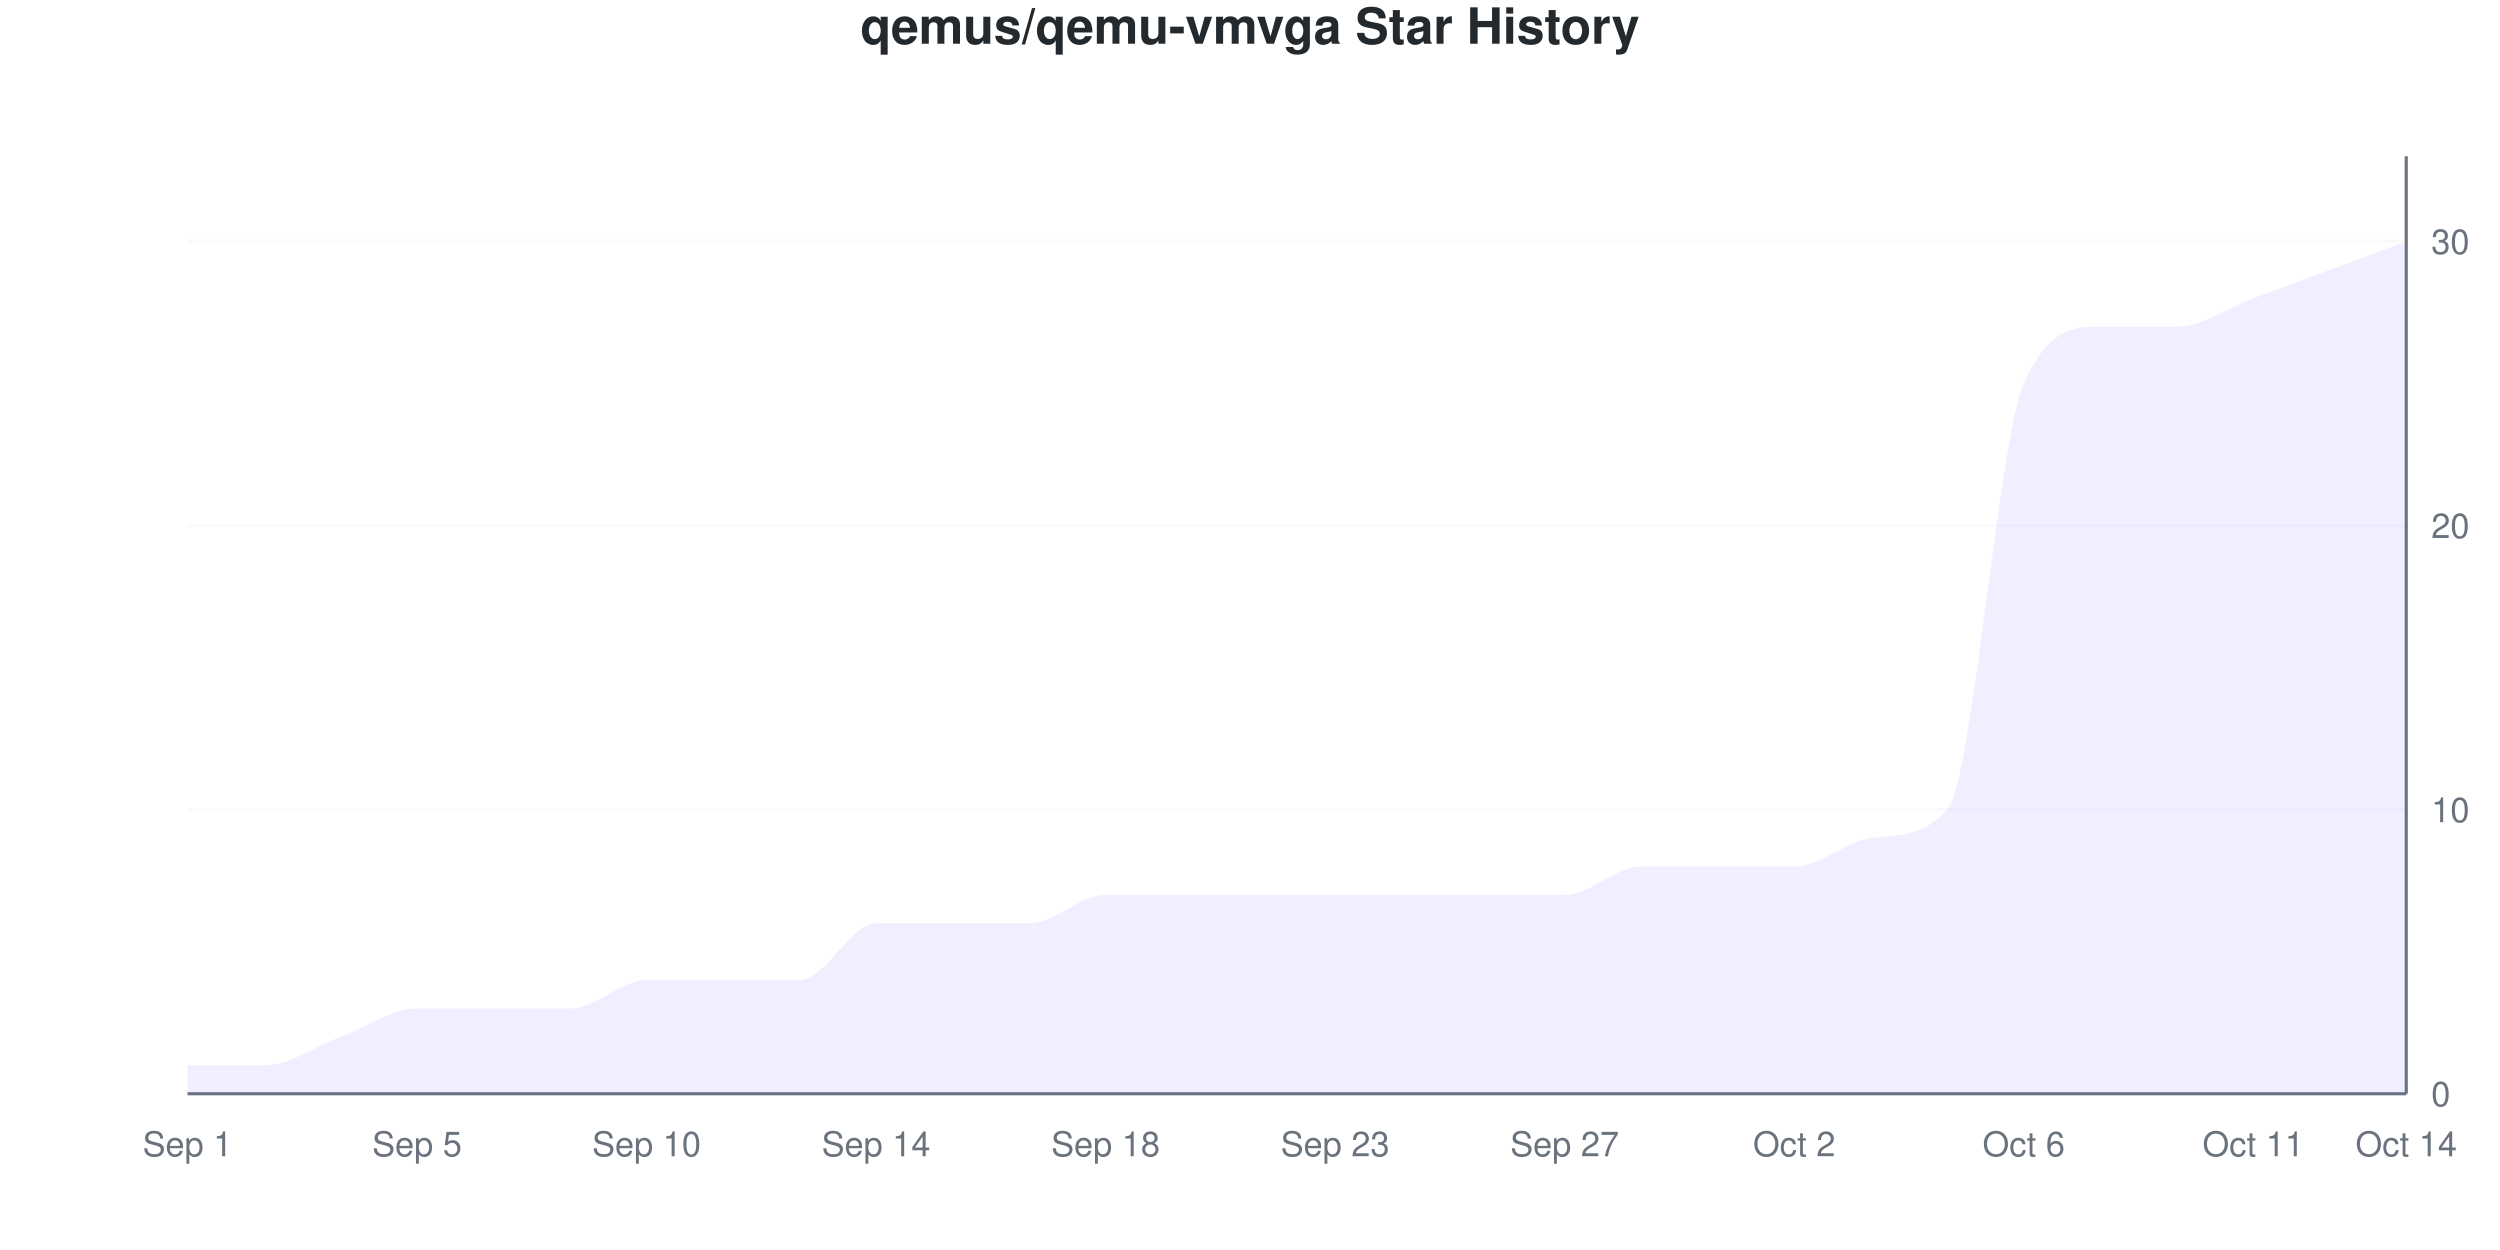
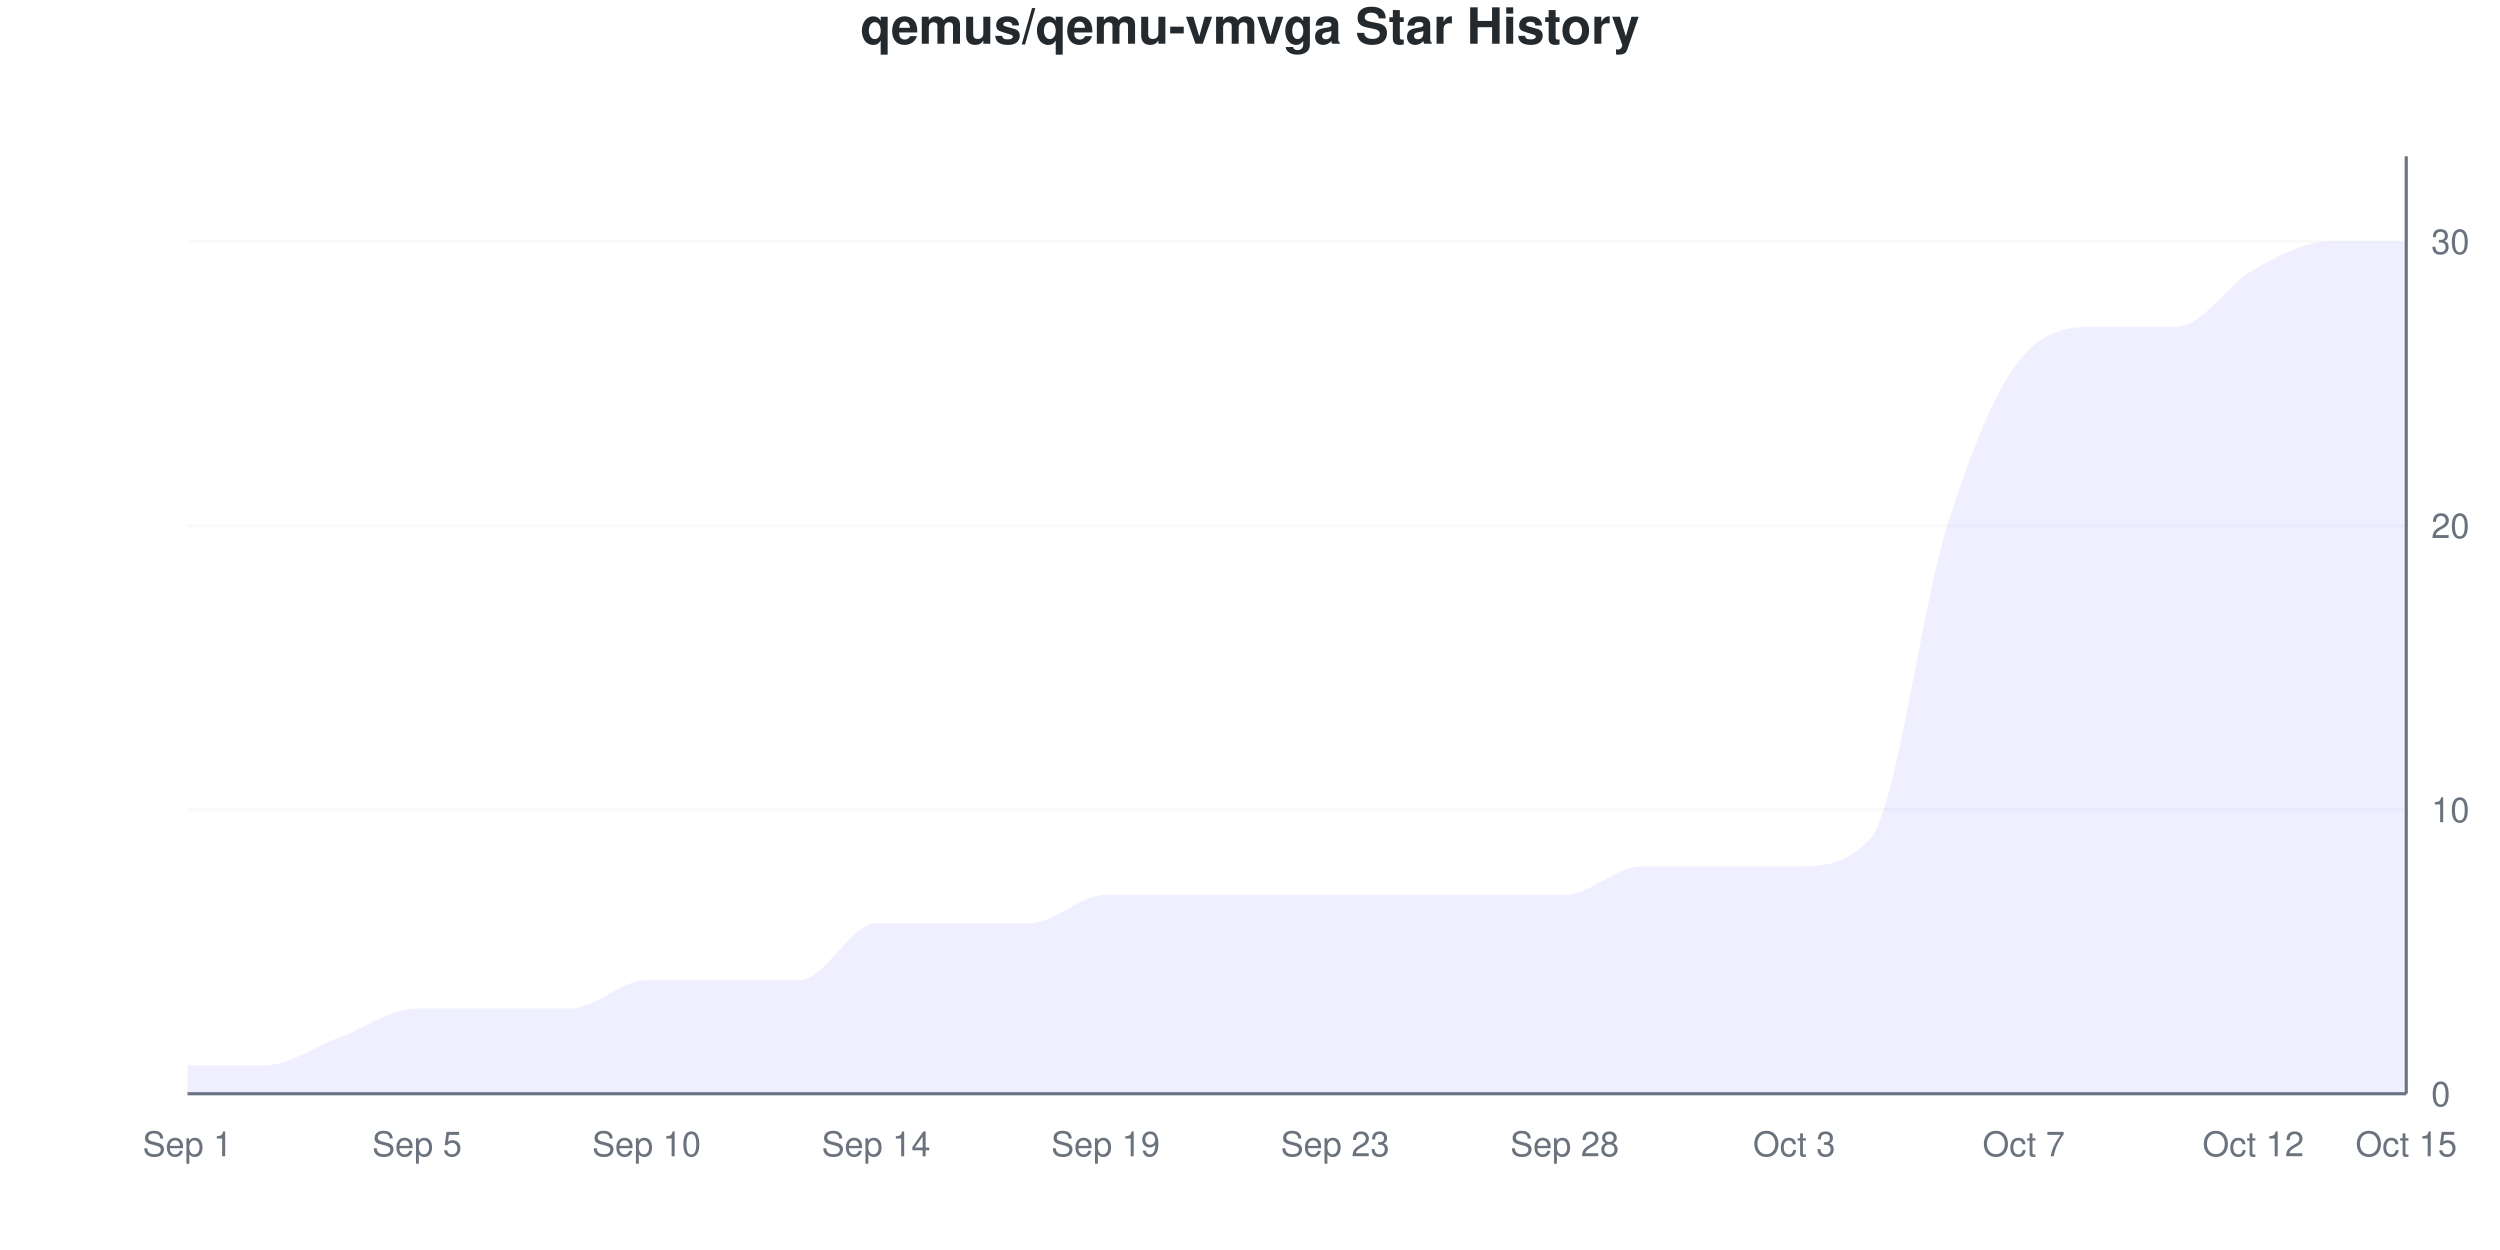
<svg xmlns="http://www.w3.org/2000/svg" viewBox="0 0 800 400" width="800" height="400">
  <style>
    @keyframes drawLine {
      to { stroke-dashoffset: 0; }
    }
    @keyframes fadeInPoint {
      from { opacity: 0; }
      to { opacity: 1; }
    }
    .data-line-0 {
-       stroke-dasharray: 1293;
-       stroke-dashoffset: 1293;
+       stroke-dasharray: 1287;
+       stroke-dashoffset: 1287;
      animation: drawLine 2s ease-out forwards;
    }
    .data-point {
      opacity: 0;
      animation: fadeInPoint 0.5s ease-out forwards;
    }
    .chart-bg { fill: #fff; }
    .chart-text { fill: #24292e; }
    .chart-muted { fill: #6a737d; }
    .chart-grid { stroke: #eee; }
    .chart-axis { stroke: #6a737d; }
    @media (prefers-color-scheme: dark) {
      .chart-bg { fill: #0d1117; }
      .chart-text { fill: #e6edf3; }
      .chart-muted { fill: #8b949e; }
      .chart-grid { stroke: #21262d; }
      .chart-axis { stroke: #8b949e; }
    }
  </style>
  <rect width="800" height="400" class="chart-bg" />
  <text x="400" y="14" text-anchor="middle" class="chart-text" font-size="16" font-weight="bold" font-family="-apple-system, BlinkMacSystemFont, 'Segoe UI', Helvetica, Arial, sans-serif">qemus/qemu-vmvga Star History</text>
  <g class="grid">
    <line x1="60" y1="350" x2="770" y2="350" class="chart-grid" stroke-opacity="0.3" />
    <text x="778" y="354" text-anchor="start" class="chart-muted" font-size="11" font-family="-apple-system, BlinkMacSystemFont, 'Segoe UI', Helvetica, Arial, sans-serif">0</text>
    <line x1="60" y1="259.091" x2="770" y2="259.091" class="chart-grid" stroke-opacity="0.3" />
    <text x="778" y="263.091" text-anchor="start" class="chart-muted" font-size="11" font-family="-apple-system, BlinkMacSystemFont, 'Segoe UI', Helvetica, Arial, sans-serif">10</text>
    <line x1="60" y1="168.182" x2="770" y2="168.182" class="chart-grid" stroke-opacity="0.3" />
    <text x="778" y="172.182" text-anchor="start" class="chart-muted" font-size="11" font-family="-apple-system, BlinkMacSystemFont, 'Segoe UI', Helvetica, Arial, sans-serif">20</text>
    <line x1="60" y1="77.273" x2="770" y2="77.273" class="chart-grid" stroke-opacity="0.3" />
    <text x="778" y="81.273" text-anchor="start" class="chart-muted" font-size="11" font-family="-apple-system, BlinkMacSystemFont, 'Segoe UI', Helvetica, Arial, sans-serif">30</text>
  </g>
  <g class="milestones">
    
  </g>
  <g class="x-axis">
    <text x="60" y="370" text-anchor="middle" class="chart-muted" font-size="11" font-family="-apple-system, BlinkMacSystemFont, 'Segoe UI', Helvetica, Arial, sans-serif">Sep 1</text>
    <text x="133.448" y="370" text-anchor="middle" class="chart-muted" font-size="11" font-family="-apple-system, BlinkMacSystemFont, 'Segoe UI', Helvetica, Arial, sans-serif">Sep 5</text>
    <text x="206.897" y="370" text-anchor="middle" class="chart-muted" font-size="11" font-family="-apple-system, BlinkMacSystemFont, 'Segoe UI', Helvetica, Arial, sans-serif">Sep 10</text>
    <text x="280.345" y="370" text-anchor="middle" class="chart-muted" font-size="11" font-family="-apple-system, BlinkMacSystemFont, 'Segoe UI', Helvetica, Arial, sans-serif">Sep 14</text>
-     <text x="353.793" y="370" text-anchor="middle" class="chart-muted" font-size="11" font-family="-apple-system, BlinkMacSystemFont, 'Segoe UI', Helvetica, Arial, sans-serif">Sep 18</text>
+     <text x="353.793" y="370" text-anchor="middle" class="chart-muted" font-size="11" font-family="-apple-system, BlinkMacSystemFont, 'Segoe UI', Helvetica, Arial, sans-serif">Sep 19</text>
    <text x="427.241" y="370" text-anchor="middle" class="chart-muted" font-size="11" font-family="-apple-system, BlinkMacSystemFont, 'Segoe UI', Helvetica, Arial, sans-serif">Sep 23</text>
-     <text x="500.69" y="370" text-anchor="middle" class="chart-muted" font-size="11" font-family="-apple-system, BlinkMacSystemFont, 'Segoe UI', Helvetica, Arial, sans-serif">Sep 27</text>
-     <text x="574.138" y="370" text-anchor="middle" class="chart-muted" font-size="11" font-family="-apple-system, BlinkMacSystemFont, 'Segoe UI', Helvetica, Arial, sans-serif">Oct 2</text>
-     <text x="647.586" y="370" text-anchor="middle" class="chart-muted" font-size="11" font-family="-apple-system, BlinkMacSystemFont, 'Segoe UI', Helvetica, Arial, sans-serif">Oct 6</text>
-     <text x="721.034" y="370" text-anchor="middle" class="chart-muted" font-size="11" font-family="-apple-system, BlinkMacSystemFont, 'Segoe UI', Helvetica, Arial, sans-serif">Oct 11</text>
-     <text x="770" y="370" text-anchor="middle" class="chart-muted" font-size="11" font-family="-apple-system, BlinkMacSystemFont, 'Segoe UI', Helvetica, Arial, sans-serif">Oct 14</text>
+     <text x="500.69" y="370" text-anchor="middle" class="chart-muted" font-size="11" font-family="-apple-system, BlinkMacSystemFont, 'Segoe UI', Helvetica, Arial, sans-serif">Sep 28</text>
+     <text x="574.138" y="370" text-anchor="middle" class="chart-muted" font-size="11" font-family="-apple-system, BlinkMacSystemFont, 'Segoe UI', Helvetica, Arial, sans-serif">Oct 3</text>
+     <text x="647.586" y="370" text-anchor="middle" class="chart-muted" font-size="11" font-family="-apple-system, BlinkMacSystemFont, 'Segoe UI', Helvetica, Arial, sans-serif">Oct 7</text>
+     <text x="721.034" y="370" text-anchor="middle" class="chart-muted" font-size="11" font-family="-apple-system, BlinkMacSystemFont, 'Segoe UI', Helvetica, Arial, sans-serif">Oct 12</text>
+     <text x="770" y="370" text-anchor="middle" class="chart-muted" font-size="11" font-family="-apple-system, BlinkMacSystemFont, 'Segoe UI', Helvetica, Arial, sans-serif">Oct 15</text>
  </g>
  <line x1="770" y1="50" x2="770" y2="350" class="chart-axis" stroke-width="1" />
  <line x1="60" y1="350" x2="770" y2="350" class="chart-axis" stroke-width="1" />
-   <path d="M60,350 L60,340.909 C68.161,340.909 76.322,340.909 84.483,340.909 C92.644,340.909 100.805,334.848 108.966,331.818 C117.126,328.788 125.287,322.727 133.448,322.727 C141.609,322.727 149.77,322.727 157.931,322.727 C166.092,322.727 174.253,322.727 182.414,322.727 C190.575,322.727 198.736,313.636 206.897,313.636 C215.057,313.636 223.218,313.636 231.379,313.636 C239.54,313.636 247.701,313.636 255.862,313.636 C264.023,313.636 272.184,295.455 280.345,295.455 C288.506,295.455 296.667,295.455 304.828,295.455 C312.989,295.455 321.149,295.455 329.31,295.455 C337.471,295.455 345.632,286.364 353.793,286.364 C361.954,286.364 370.115,286.364 378.276,286.364 C386.437,286.364 394.598,286.364 402.759,286.364 C410.92,286.364 419.08,286.364 427.241,286.364 C435.402,286.364 443.563,286.364 451.724,286.364 C459.885,286.364 468.046,286.364 476.207,286.364 C484.368,286.364 492.529,286.364 500.69,286.364 C508.851,286.364 517.011,277.273 525.172,277.273 C533.333,277.273 541.494,277.273 549.655,277.273 C557.816,277.273 565.977,277.273 574.138,277.273 C582.299,277.273 590.46,269.309 598.621,268.182 C606.782,267.054 614.943,268.112 623.103,259.091 C631.264,250.07 639.425,140.909 647.586,122.727 C655.747,104.545 663.908,104.545 672.069,104.545 C680.23,104.545 688.391,104.545 696.552,104.545 C704.713,104.545 712.874,98.485 721.034,95.455 C729.195,92.424 737.356,89.394 745.517,86.364 C753.678,83.333 761.839,80.303 770,77.273 L770,350 L60,350 Z" fill="#6b63ff" fill-opacity="0.1" />
-   <path d="M60,350 L60,340.909 C68.161,340.909 76.322,340.909 84.483,340.909 C92.644,340.909 100.805,334.848 108.966,331.818 C117.126,328.788 125.287,322.727 133.448,322.727 C141.609,322.727 149.77,322.727 157.931,322.727 C166.092,322.727 174.253,322.727 182.414,322.727 C190.575,322.727 198.736,313.636 206.897,313.636 C215.057,313.636 223.218,313.636 231.379,313.636 C239.54,313.636 247.701,313.636 255.862,313.636 C264.023,313.636 272.184,295.455 280.345,295.455 C288.506,295.455 296.667,295.455 304.828,295.455 C312.989,295.455 321.149,295.455 329.31,295.455 C337.471,295.455 345.632,286.364 353.793,286.364 C361.954,286.364 370.115,286.364 378.276,286.364 C386.437,286.364 394.598,286.364 402.759,286.364 C410.92,286.364 419.08,286.364 427.241,286.364 C435.402,286.364 443.563,286.364 451.724,286.364 C459.885,286.364 468.046,286.364 476.207,286.364 C484.368,286.364 492.529,286.364 500.69,286.364 C508.851,286.364 517.011,277.273 525.172,277.273 C533.333,277.273 541.494,277.273 549.655,277.273 C557.816,277.273 565.977,277.273 574.138,277.273 C582.299,277.273 590.46,269.309 598.621,268.182 C606.782,267.054 614.943,268.112 623.103,259.091 C631.264,250.07 639.425,140.909 647.586,122.727 C655.747,104.545 663.908,104.545 672.069,104.545 C680.23,104.545 688.391,104.545 696.552,104.545 C704.713,104.545 712.874,98.485 721.034,95.455 C729.195,92.424 737.356,89.394 745.517,86.364 C753.678,83.333 761.839,80.303 770,77.273" fill="none" stroke="#6b63ff" stroke-width="2.5" class="data-line-0" />
+   <path d="M60,350 L60,340.909 C68.161,340.909 76.322,340.909 84.483,340.909 C92.644,340.909 100.805,334.848 108.966,331.818 C117.126,328.788 125.287,322.727 133.448,322.727 C141.609,322.727 149.77,322.727 157.931,322.727 C166.092,322.727 174.253,322.727 182.414,322.727 C190.575,322.727 198.736,313.636 206.897,313.636 C215.057,313.636 223.218,313.636 231.379,313.636 C239.54,313.636 247.701,313.636 255.862,313.636 C264.023,313.636 272.184,295.455 280.345,295.455 C288.506,295.455 296.667,295.455 304.828,295.455 C312.989,295.455 321.149,295.455 329.31,295.455 C337.471,295.455 345.632,286.364 353.793,286.364 C361.954,286.364 370.115,286.364 378.276,286.364 C386.437,286.364 394.598,286.364 402.759,286.364 C410.92,286.364 419.08,286.364 427.241,286.364 C435.402,286.364 443.563,286.364 451.724,286.364 C459.885,286.364 468.046,286.364 476.207,286.364 C484.368,286.364 492.529,286.364 500.69,286.364 C508.851,286.364 517.011,277.273 525.172,277.273 C533.333,277.273 541.494,277.273 549.655,277.273 C557.816,277.273 565.977,277.273 574.138,277.273 C582.299,277.273 590.46,277.273 598.621,268.182 C606.782,259.091 614.943,193.939 623.103,168.182 C631.264,142.424 639.425,122.727 647.586,113.636 C655.747,104.545 663.908,104.545 672.069,104.545 C680.23,104.545 688.391,104.545 696.552,104.545 C704.713,104.545 712.874,90.909 721.034,86.364 C729.195,81.818 737.356,77.273 745.517,77.273 C753.678,77.273 761.839,77.273 770,77.273 L770,350 L60,350 Z" fill="#6b63ff" fill-opacity="0.1" />
+   <path d="M60,350 L60,340.909 C68.161,340.909 76.322,340.909 84.483,340.909 C92.644,340.909 100.805,334.848 108.966,331.818 C117.126,328.788 125.287,322.727 133.448,322.727 C141.609,322.727 149.77,322.727 157.931,322.727 C166.092,322.727 174.253,322.727 182.414,322.727 C190.575,322.727 198.736,313.636 206.897,313.636 C215.057,313.636 223.218,313.636 231.379,313.636 C239.54,313.636 247.701,313.636 255.862,313.636 C264.023,313.636 272.184,295.455 280.345,295.455 C288.506,295.455 296.667,295.455 304.828,295.455 C312.989,295.455 321.149,295.455 329.31,295.455 C337.471,295.455 345.632,286.364 353.793,286.364 C361.954,286.364 370.115,286.364 378.276,286.364 C386.437,286.364 394.598,286.364 402.759,286.364 C410.92,286.364 419.08,286.364 427.241,286.364 C435.402,286.364 443.563,286.364 451.724,286.364 C459.885,286.364 468.046,286.364 476.207,286.364 C484.368,286.364 492.529,286.364 500.69,286.364 C508.851,286.364 517.011,277.273 525.172,277.273 C533.333,277.273 541.494,277.273 549.655,277.273 C557.816,277.273 565.977,277.273 574.138,277.273 C582.299,277.273 590.46,277.273 598.621,268.182 C606.782,259.091 614.943,193.939 623.103,168.182 C631.264,142.424 639.425,122.727 647.586,113.636 C655.747,104.545 663.908,104.545 672.069,104.545 C680.23,104.545 688.391,104.545 696.552,104.545 C704.713,104.545 712.874,90.909 721.034,86.364 C729.195,81.818 737.356,77.273 745.517,77.273 C753.678,77.273 761.839,77.273 770,77.273" fill="none" stroke="#6b63ff" stroke-width="2.5" class="data-line-0" />
  <g class="points">
    <circle cx="60" cy="340.909" r="4" fill="#6b63ff" class="data-point" style="animation-delay: 1.50s" />
    <circle cx="84.483" cy="340.909" r="4" fill="#6b63ff" class="data-point" style="animation-delay: 1.55s" />
    <circle cx="108.966" cy="331.818" r="4" fill="#6b63ff" class="data-point" style="animation-delay: 1.60s" />
    <circle cx="133.448" cy="322.727" r="4" fill="#6b63ff" class="data-point" style="animation-delay: 1.65s" />
    <circle cx="157.931" cy="322.727" r="4" fill="#6b63ff" class="data-point" style="animation-delay: 1.70s" />
    <circle cx="182.414" cy="322.727" r="4" fill="#6b63ff" class="data-point" style="animation-delay: 1.75s" />
    <circle cx="206.897" cy="313.636" r="4" fill="#6b63ff" class="data-point" style="animation-delay: 1.80s" />
    <circle cx="231.379" cy="313.636" r="4" fill="#6b63ff" class="data-point" style="animation-delay: 1.85s" />
    <circle cx="255.862" cy="313.636" r="4" fill="#6b63ff" class="data-point" style="animation-delay: 1.90s" />
    <circle cx="280.345" cy="295.455" r="4" fill="#6b63ff" class="data-point" style="animation-delay: 1.95s" />
    <circle cx="304.828" cy="295.455" r="4" fill="#6b63ff" class="data-point" style="animation-delay: 2.00s" />
    <circle cx="329.31" cy="295.455" r="4" fill="#6b63ff" class="data-point" style="animation-delay: 2.05s" />
    <circle cx="353.793" cy="286.364" r="4" fill="#6b63ff" class="data-point" style="animation-delay: 2.10s" />
    <circle cx="378.276" cy="286.364" r="4" fill="#6b63ff" class="data-point" style="animation-delay: 2.15s" />
    <circle cx="402.759" cy="286.364" r="4" fill="#6b63ff" class="data-point" style="animation-delay: 2.20s" />
    <circle cx="427.241" cy="286.364" r="4" fill="#6b63ff" class="data-point" style="animation-delay: 2.25s" />
    <circle cx="451.724" cy="286.364" r="4" fill="#6b63ff" class="data-point" style="animation-delay: 2.30s" />
    <circle cx="476.207" cy="286.364" r="4" fill="#6b63ff" class="data-point" style="animation-delay: 2.35s" />
    <circle cx="500.69" cy="286.364" r="4" fill="#6b63ff" class="data-point" style="animation-delay: 2.40s" />
    <circle cx="525.172" cy="277.273" r="4" fill="#6b63ff" class="data-point" style="animation-delay: 2.45s" />
    <circle cx="549.655" cy="277.273" r="4" fill="#6b63ff" class="data-point" style="animation-delay: 2.50s" />
    <circle cx="574.138" cy="277.273" r="4" fill="#6b63ff" class="data-point" style="animation-delay: 2.55s" />
    <circle cx="598.621" cy="268.182" r="4" fill="#6b63ff" class="data-point" style="animation-delay: 2.60s" />
-     <circle cx="623.103" cy="259.091" r="4" fill="#6b63ff" class="data-point" style="animation-delay: 2.65s" />
-     <circle cx="647.586" cy="122.727" r="4" fill="#6b63ff" class="data-point" style="animation-delay: 2.70s" />
+     <circle cx="623.103" cy="168.182" r="4" fill="#6b63ff" class="data-point" style="animation-delay: 2.65s" />
+     <circle cx="647.586" cy="113.636" r="4" fill="#6b63ff" class="data-point" style="animation-delay: 2.70s" />
    <circle cx="672.069" cy="104.545" r="4" fill="#6b63ff" class="data-point" style="animation-delay: 2.75s" />
    <circle cx="696.552" cy="104.545" r="4" fill="#6b63ff" class="data-point" style="animation-delay: 2.80s" />
-     <circle cx="721.034" cy="95.455" r="4" fill="#6b63ff" class="data-point" style="animation-delay: 2.85s" />
-     <circle cx="745.517" cy="86.364" r="4" fill="#6b63ff" class="data-point" style="animation-delay: 2.90s" />
+     <circle cx="721.034" cy="86.364" r="4" fill="#6b63ff" class="data-point" style="animation-delay: 2.85s" />
+     <circle cx="745.517" cy="77.273" r="4" fill="#6b63ff" class="data-point" style="animation-delay: 2.90s" />
    <circle cx="770" cy="77.273" r="4" fill="#6b63ff" class="data-point" style="animation-delay: 2.95s" />
  </g>
</svg>
